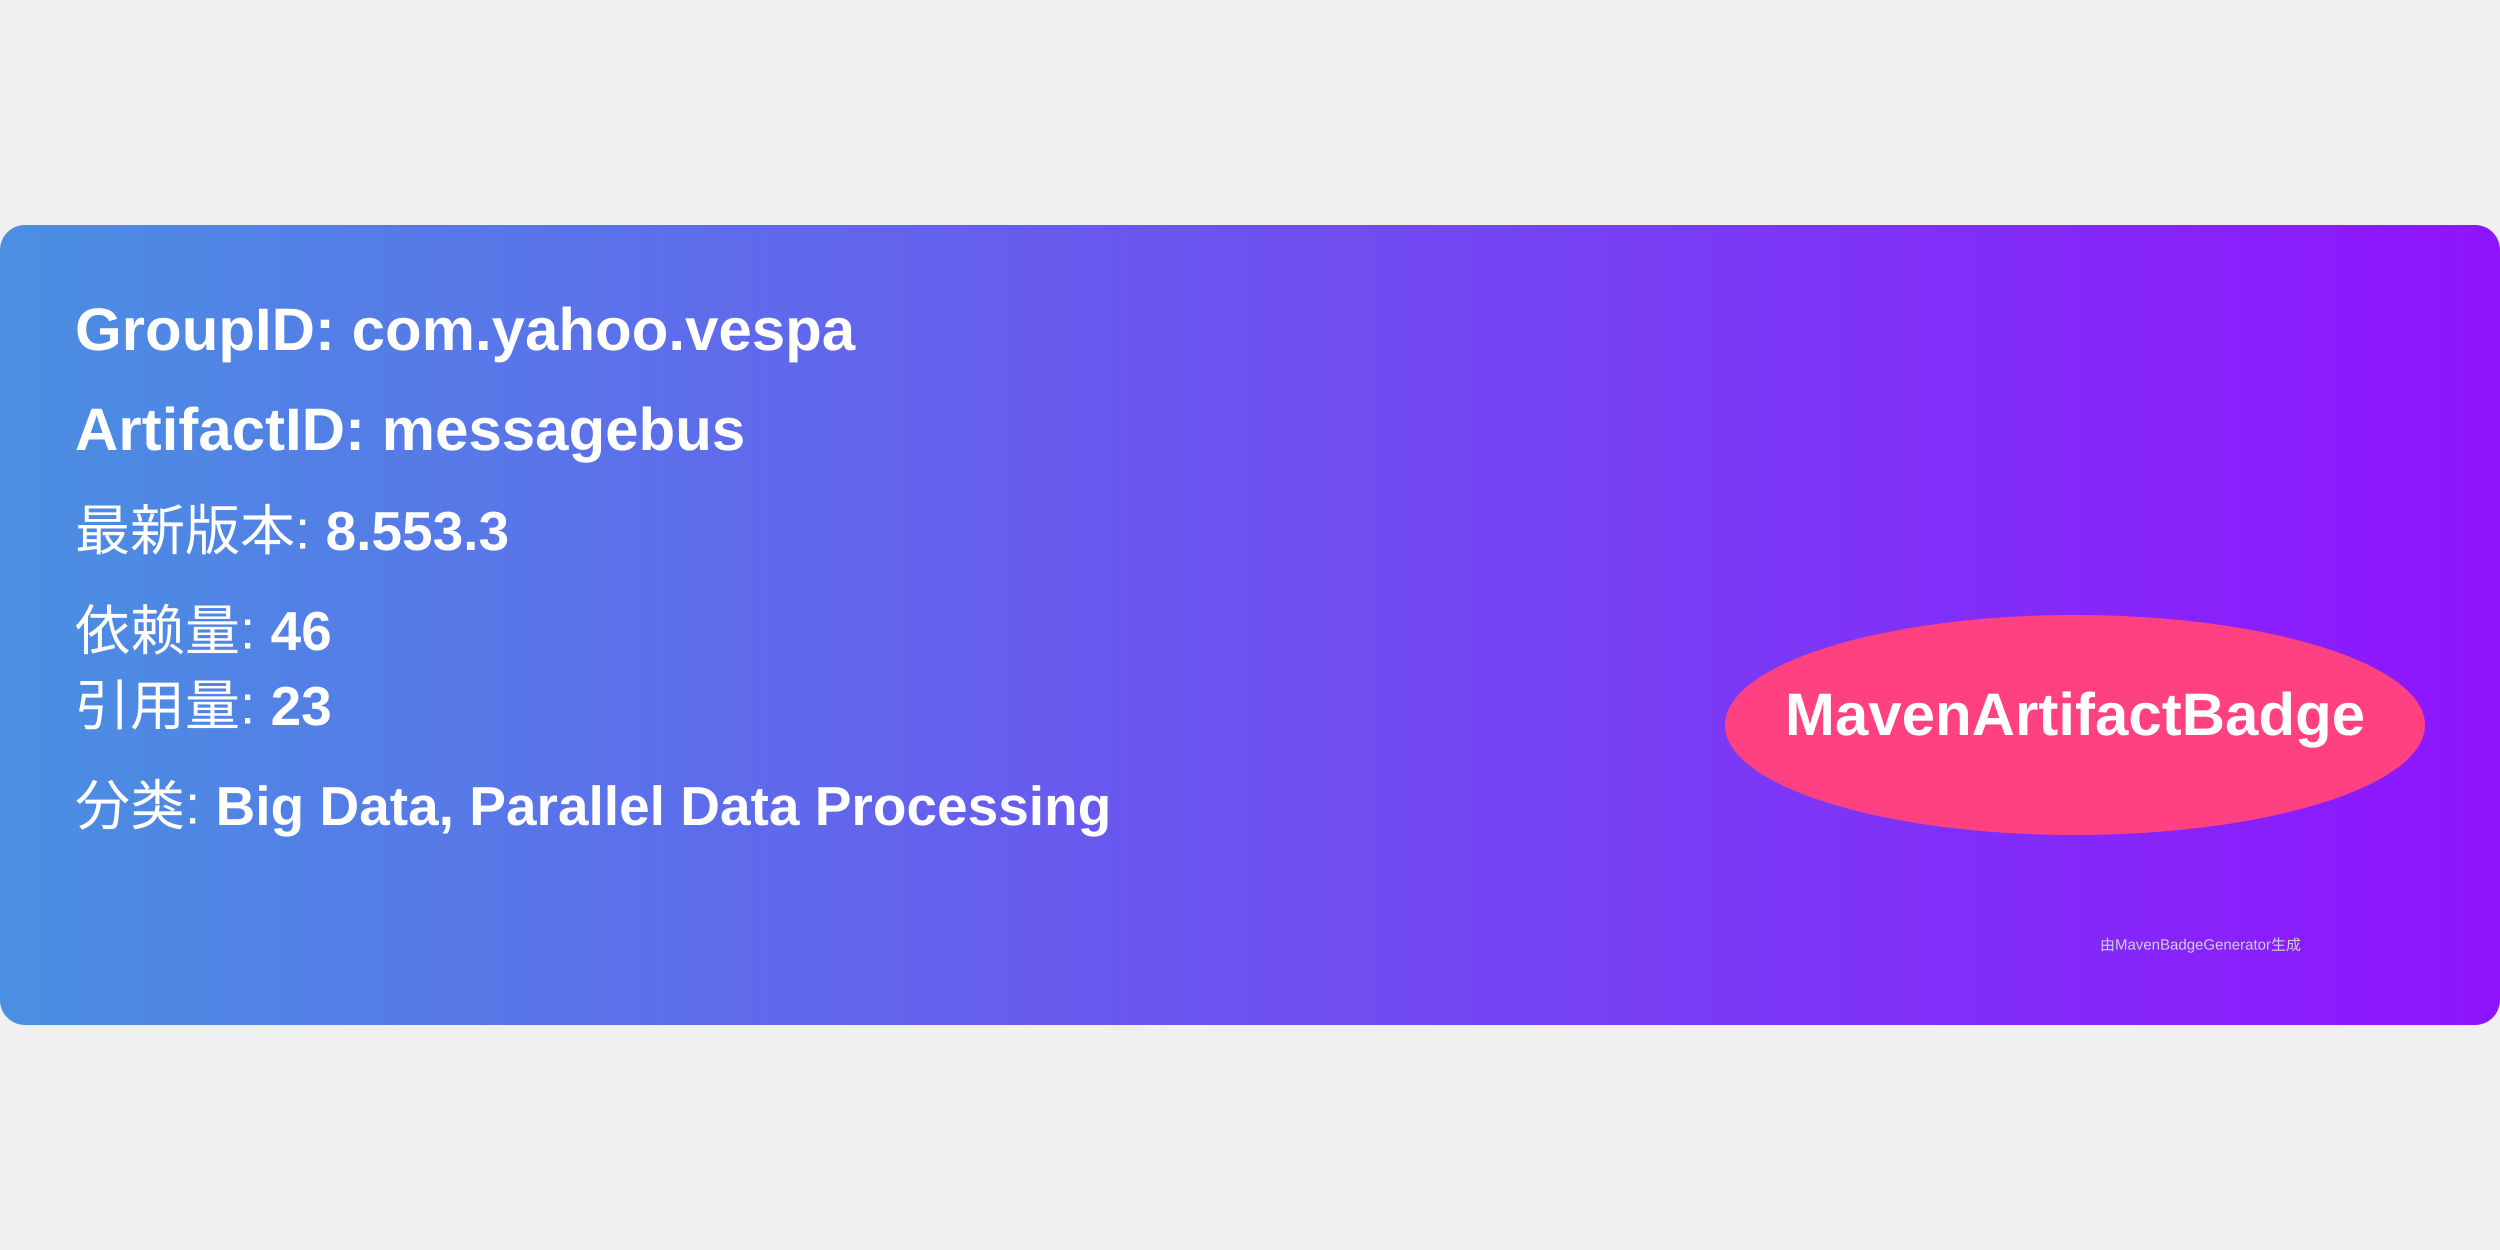
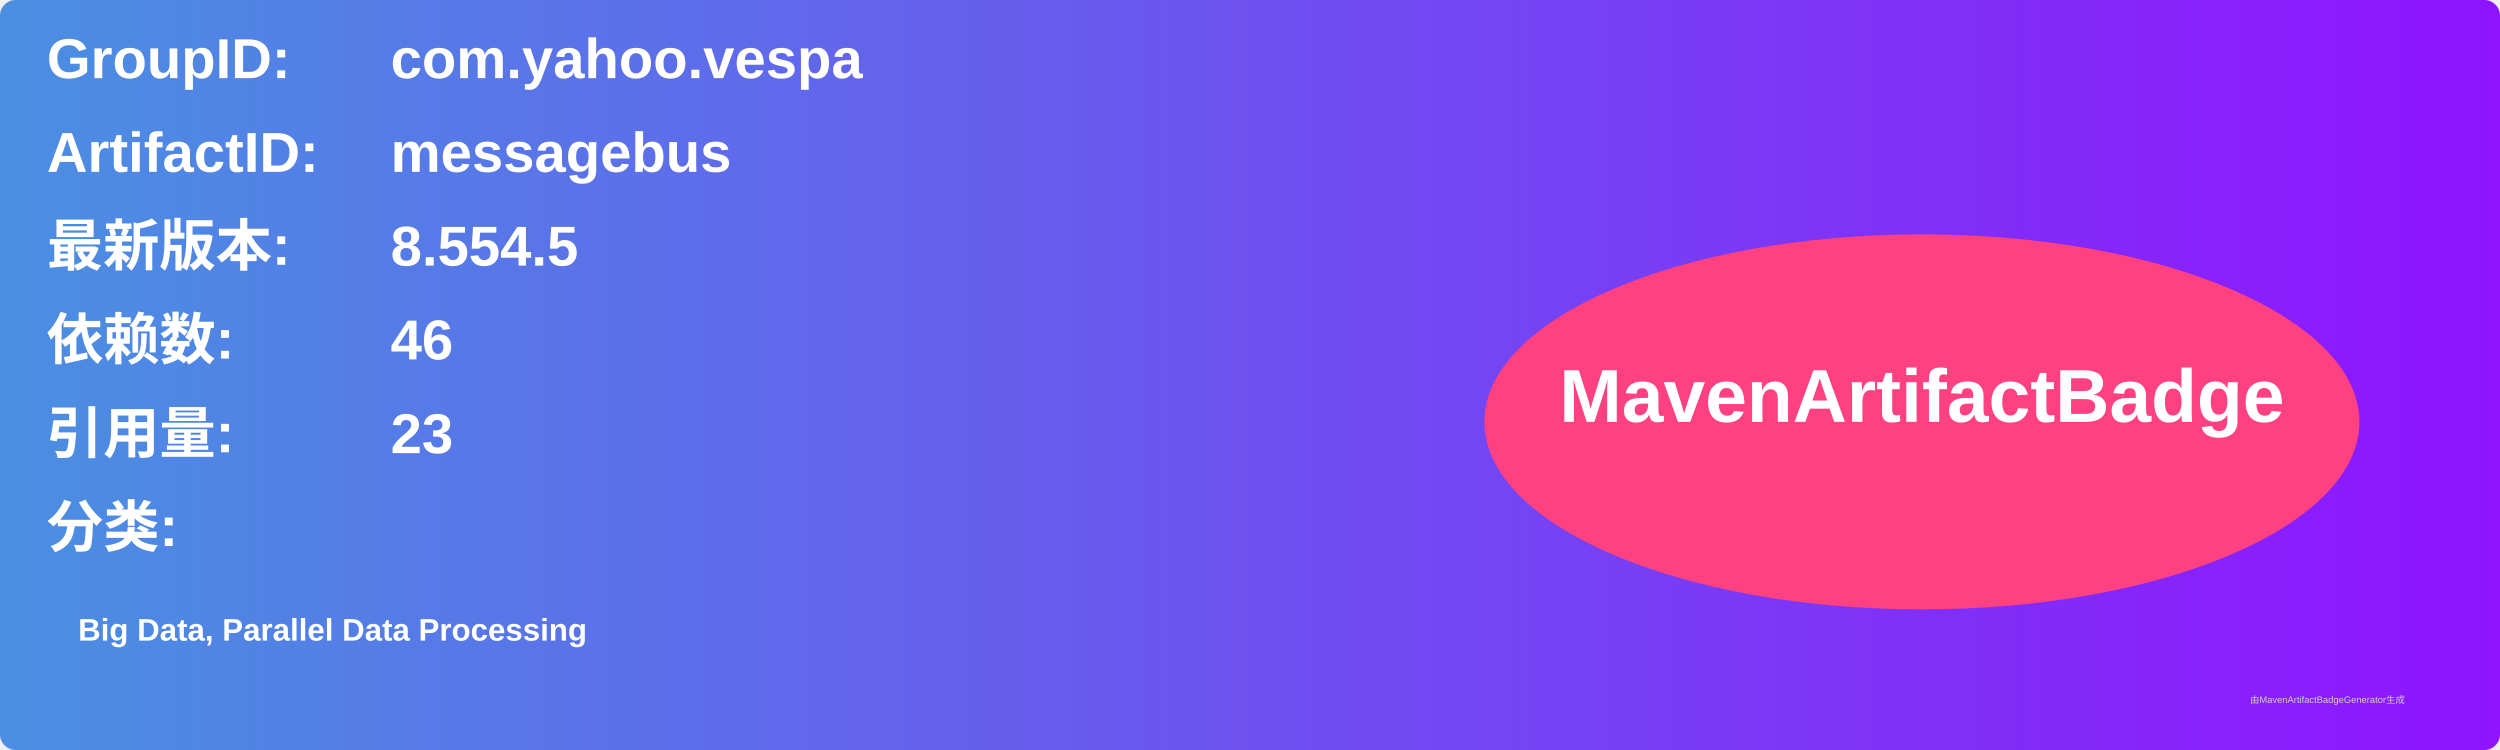
- <svg xmlns="http://www.w3.org/2000/svg" width="300" height="150" viewBox="0 0 500 160">
+ <svg xmlns="http://www.w3.org/2000/svg" width="800" height="240" viewBox="0 0 800 240">
  <linearGradient id="grad" x1="0%" y1="0%" x2="100%" y2="0%">
    <stop offset="0%" stop-color="#4a90e2" />
    <stop offset="100%" stop-color="#9013fe" />
  </linearGradient>
  <rect width="100%" height="100%" rx="5" ry="5" fill="url(#grad)" />
  <g transform="translate(15, 15)">
-     <text x="0" y="10" font-family="Arial" font-size="12" fill="white" font-weight="bold" width="260">
-       GroupID:   com.yahoo.vespa
+     <text x="0" y="10" font-family="Arial" font-size="18" fill="white" font-weight="bold" width="260">GroupID:</text>
+     <text x="110" y="10" font-family="Arial" font-size="18" fill="white" font-weight="bold" width="460">com.yahoo.vespa</text>
+     <text x="0" y="40" font-family="Arial" font-size="18" fill="white" font-weight="bold" width="260">ArtifactID:</text>
+     <text x="110" y="40" font-family="Arial" font-size="18" fill="white" font-weight="bold" width="460">messagebus</text>
+     <text x="0" y="70" font-family="Arial" font-size="18" fill="white" font-weight="bold">最新版本:</text>
+     <text x="110" y="70" font-family="Arial" font-size="18" fill="white" font-weight="bold">
+       <tspan font-weight="bold">8.554.5</tspan>
    </text>
-     <text x="0" y="30" font-family="Arial" font-size="12" fill="white" font-weight="bold" width="260">
-       ArtifactID: messagebus
+     <text x="0" y="100" font-family="Arial" font-size="18" fill="white" font-weight="bold">依赖数: </text>
+     <text x="110" y="100" font-family="Arial" font-size="18" fill="white">
+       <tspan font-weight="bold">46</tspan>
    </text>
-     <text x="0" y="50" font-family="Arial" font-size="11" fill="white">
-       最新版本: <tspan font-weight="bold">8.553.3</tspan>
+     <text x="0" y="130" font-family="Arial" font-size="18" fill="white" font-weight="bold">引用量: </text>
+     <text x="110" y="130" font-family="Arial" font-size="18" fill="white">
+       <tspan font-weight="bold">23</tspan>
    </text>
-     <text x="0" y="70" font-family="Arial" font-size="11" fill="white">
-       依赖量: <tspan font-weight="bold">46</tspan>
+     <text x="0" y="160" font-family="Arial" font-size="18" fill="white" font-weight="bold">分类:</text>
+     <text x="10" y="190" font-family="Arial" font-size="10" fill="white">
+       <tspan font-weight="bold">Big Data, Parallel Data Processing</tspan>
    </text>
-     <text x="0" y="85" font-family="Arial" font-size="11" fill="white">
-       引用量: <tspan font-weight="bold">23</tspan>
-     </text>
-     <text x="0" y="105" font-family="Arial" font-size="11" fill="white">
-       分类: <tspan font-weight="bold">Big Data, Parallel Data Processing</tspan>
-     </text>
-     <ellipse cx="400" cy="85" rx="70" ry="22" fill="#ff4081" />
-     <text x="400" y="87" text-anchor="middle" font-family="Arial" font-size="12" fill="white" font-weight="bold">MavenArtifactBadge</text>
+     <ellipse cx="600" cy="120" rx="140" ry="60" fill="#ff4081" />
+     <text x="600" y="120" text-anchor="middle" font-family="Arial" font-size="24" fill="white" font-weight="bold">MavenArtifactBadge</text>
  </g>
-   <text x="420" y="145" font-family="Arial" font-size="3" fill="#d0d0d0">
-     由MavenBadgeGenerator生成
-   </text>
+   <text x="720" y="225" font-family="Arial" font-size="3" fill="#d0d0d0">由MavenArtifactBadgeGenerator生成</text>
</svg>
